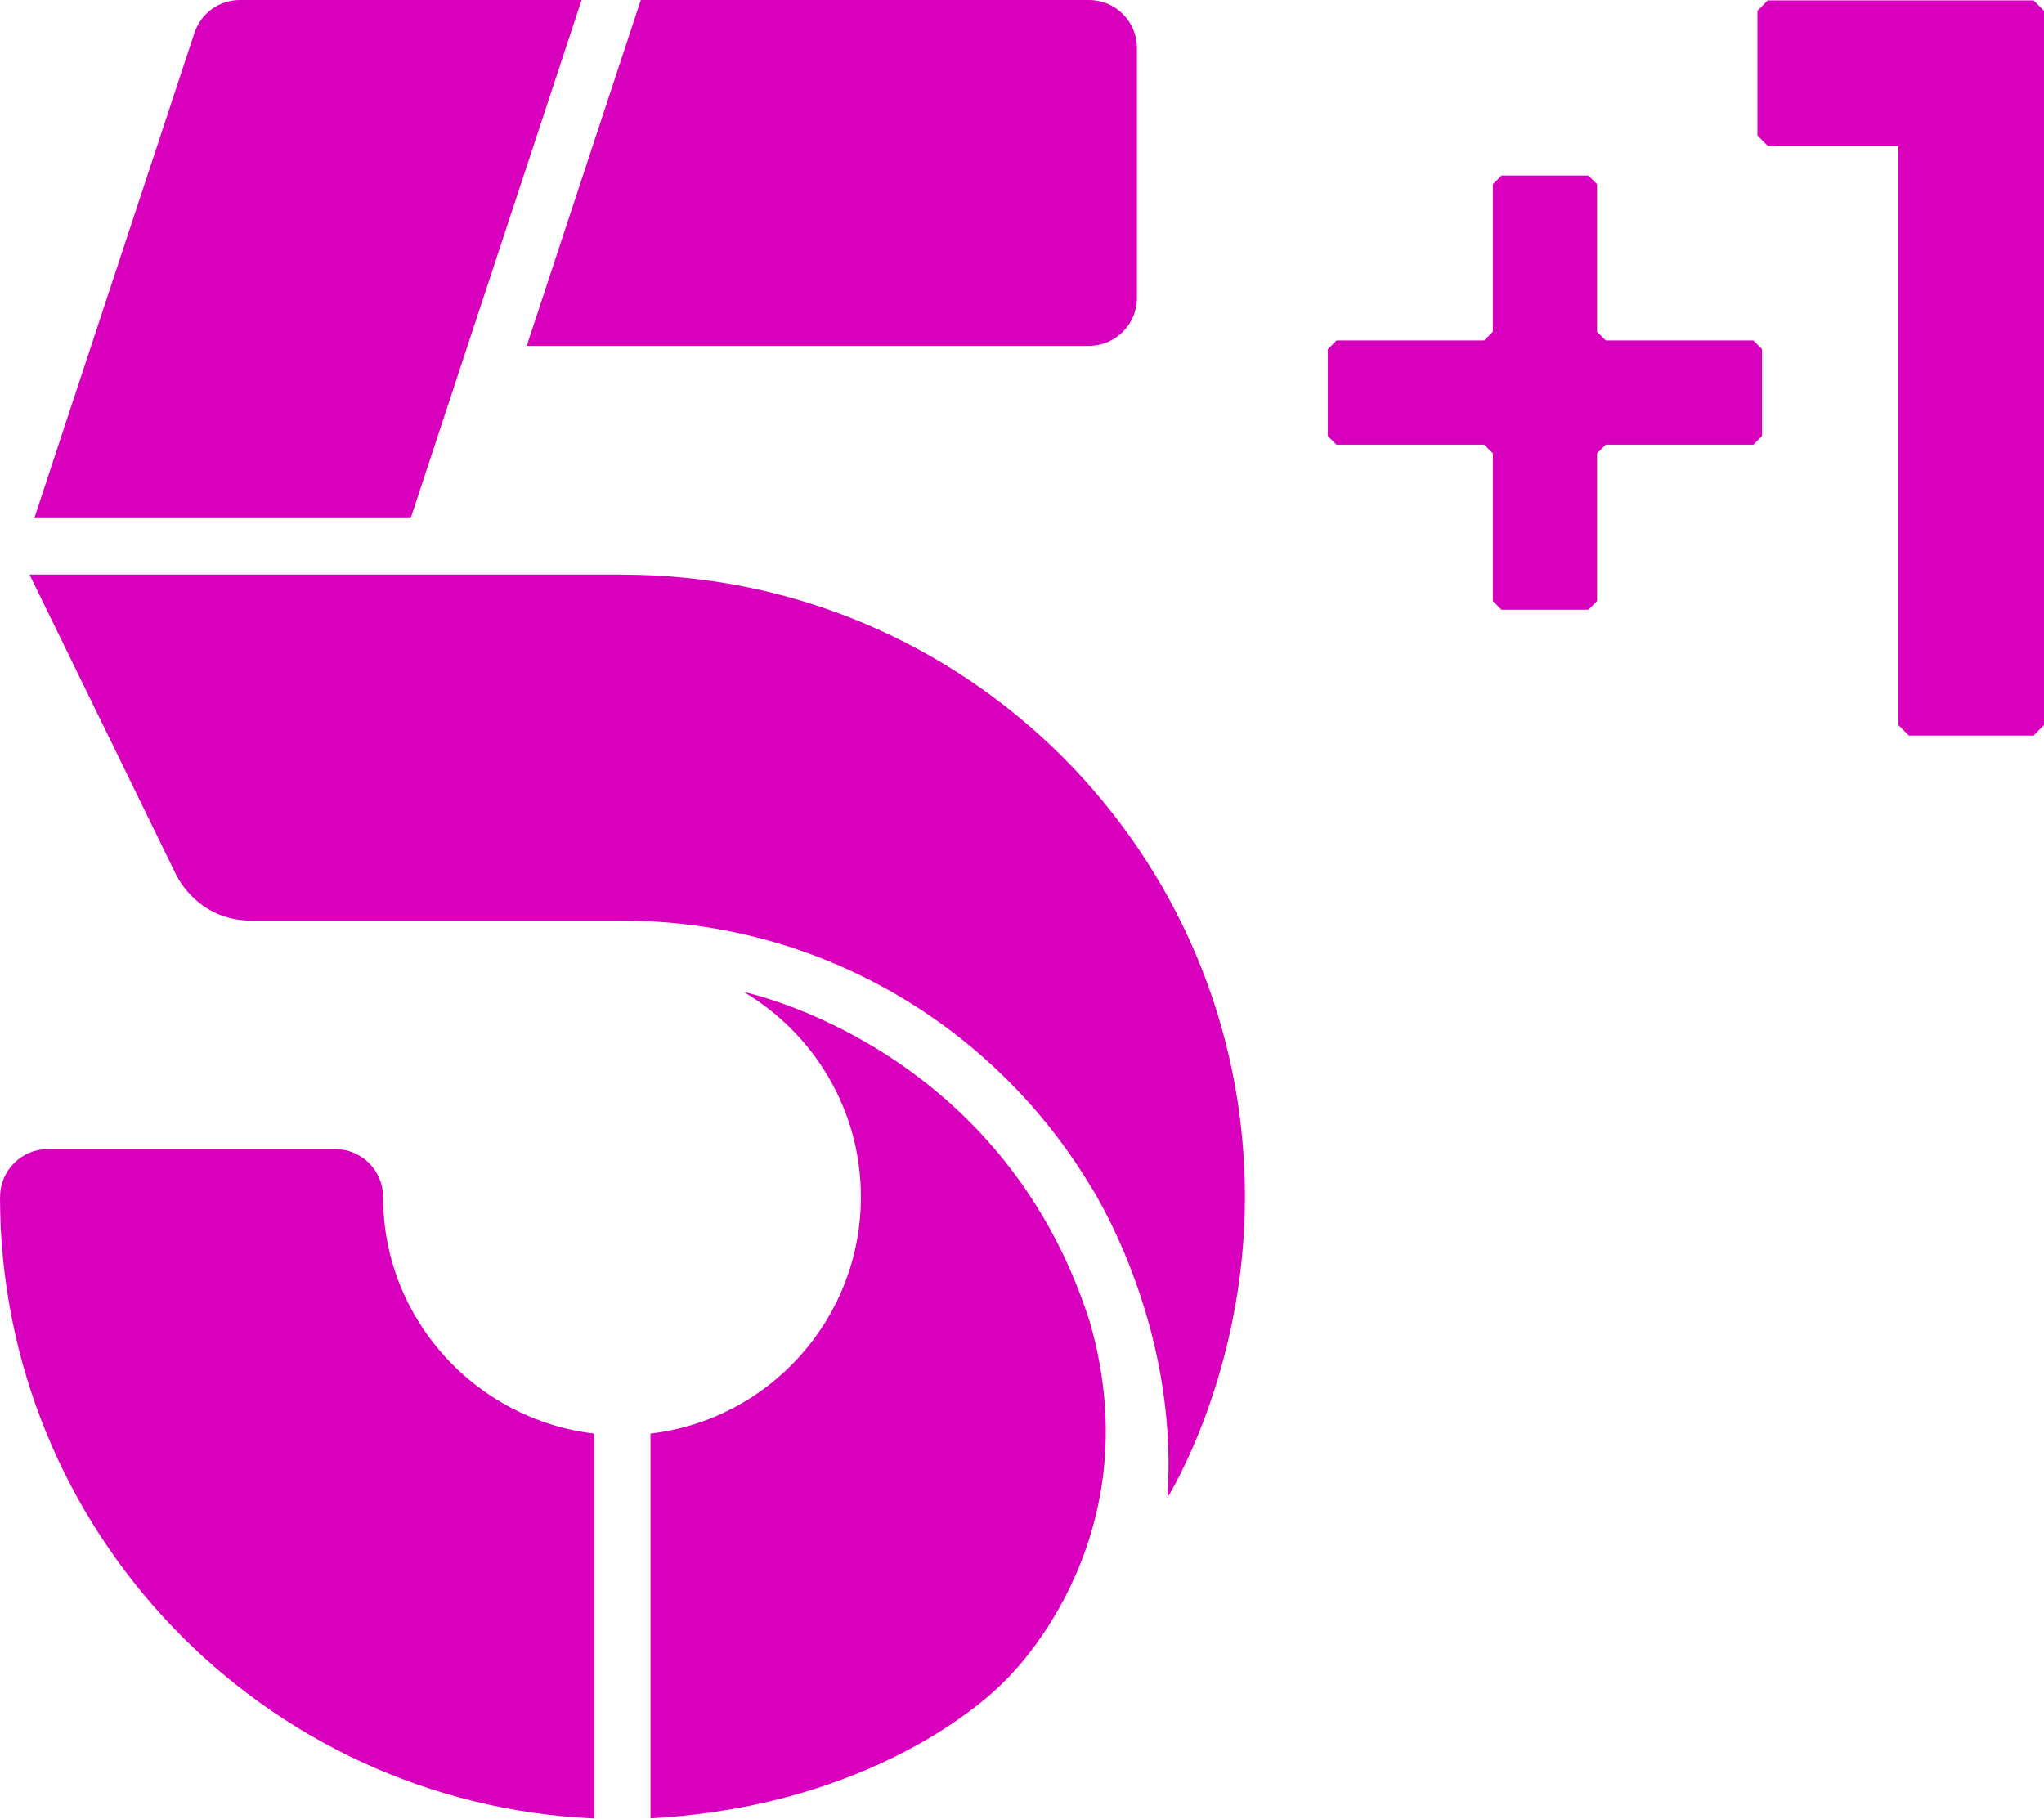
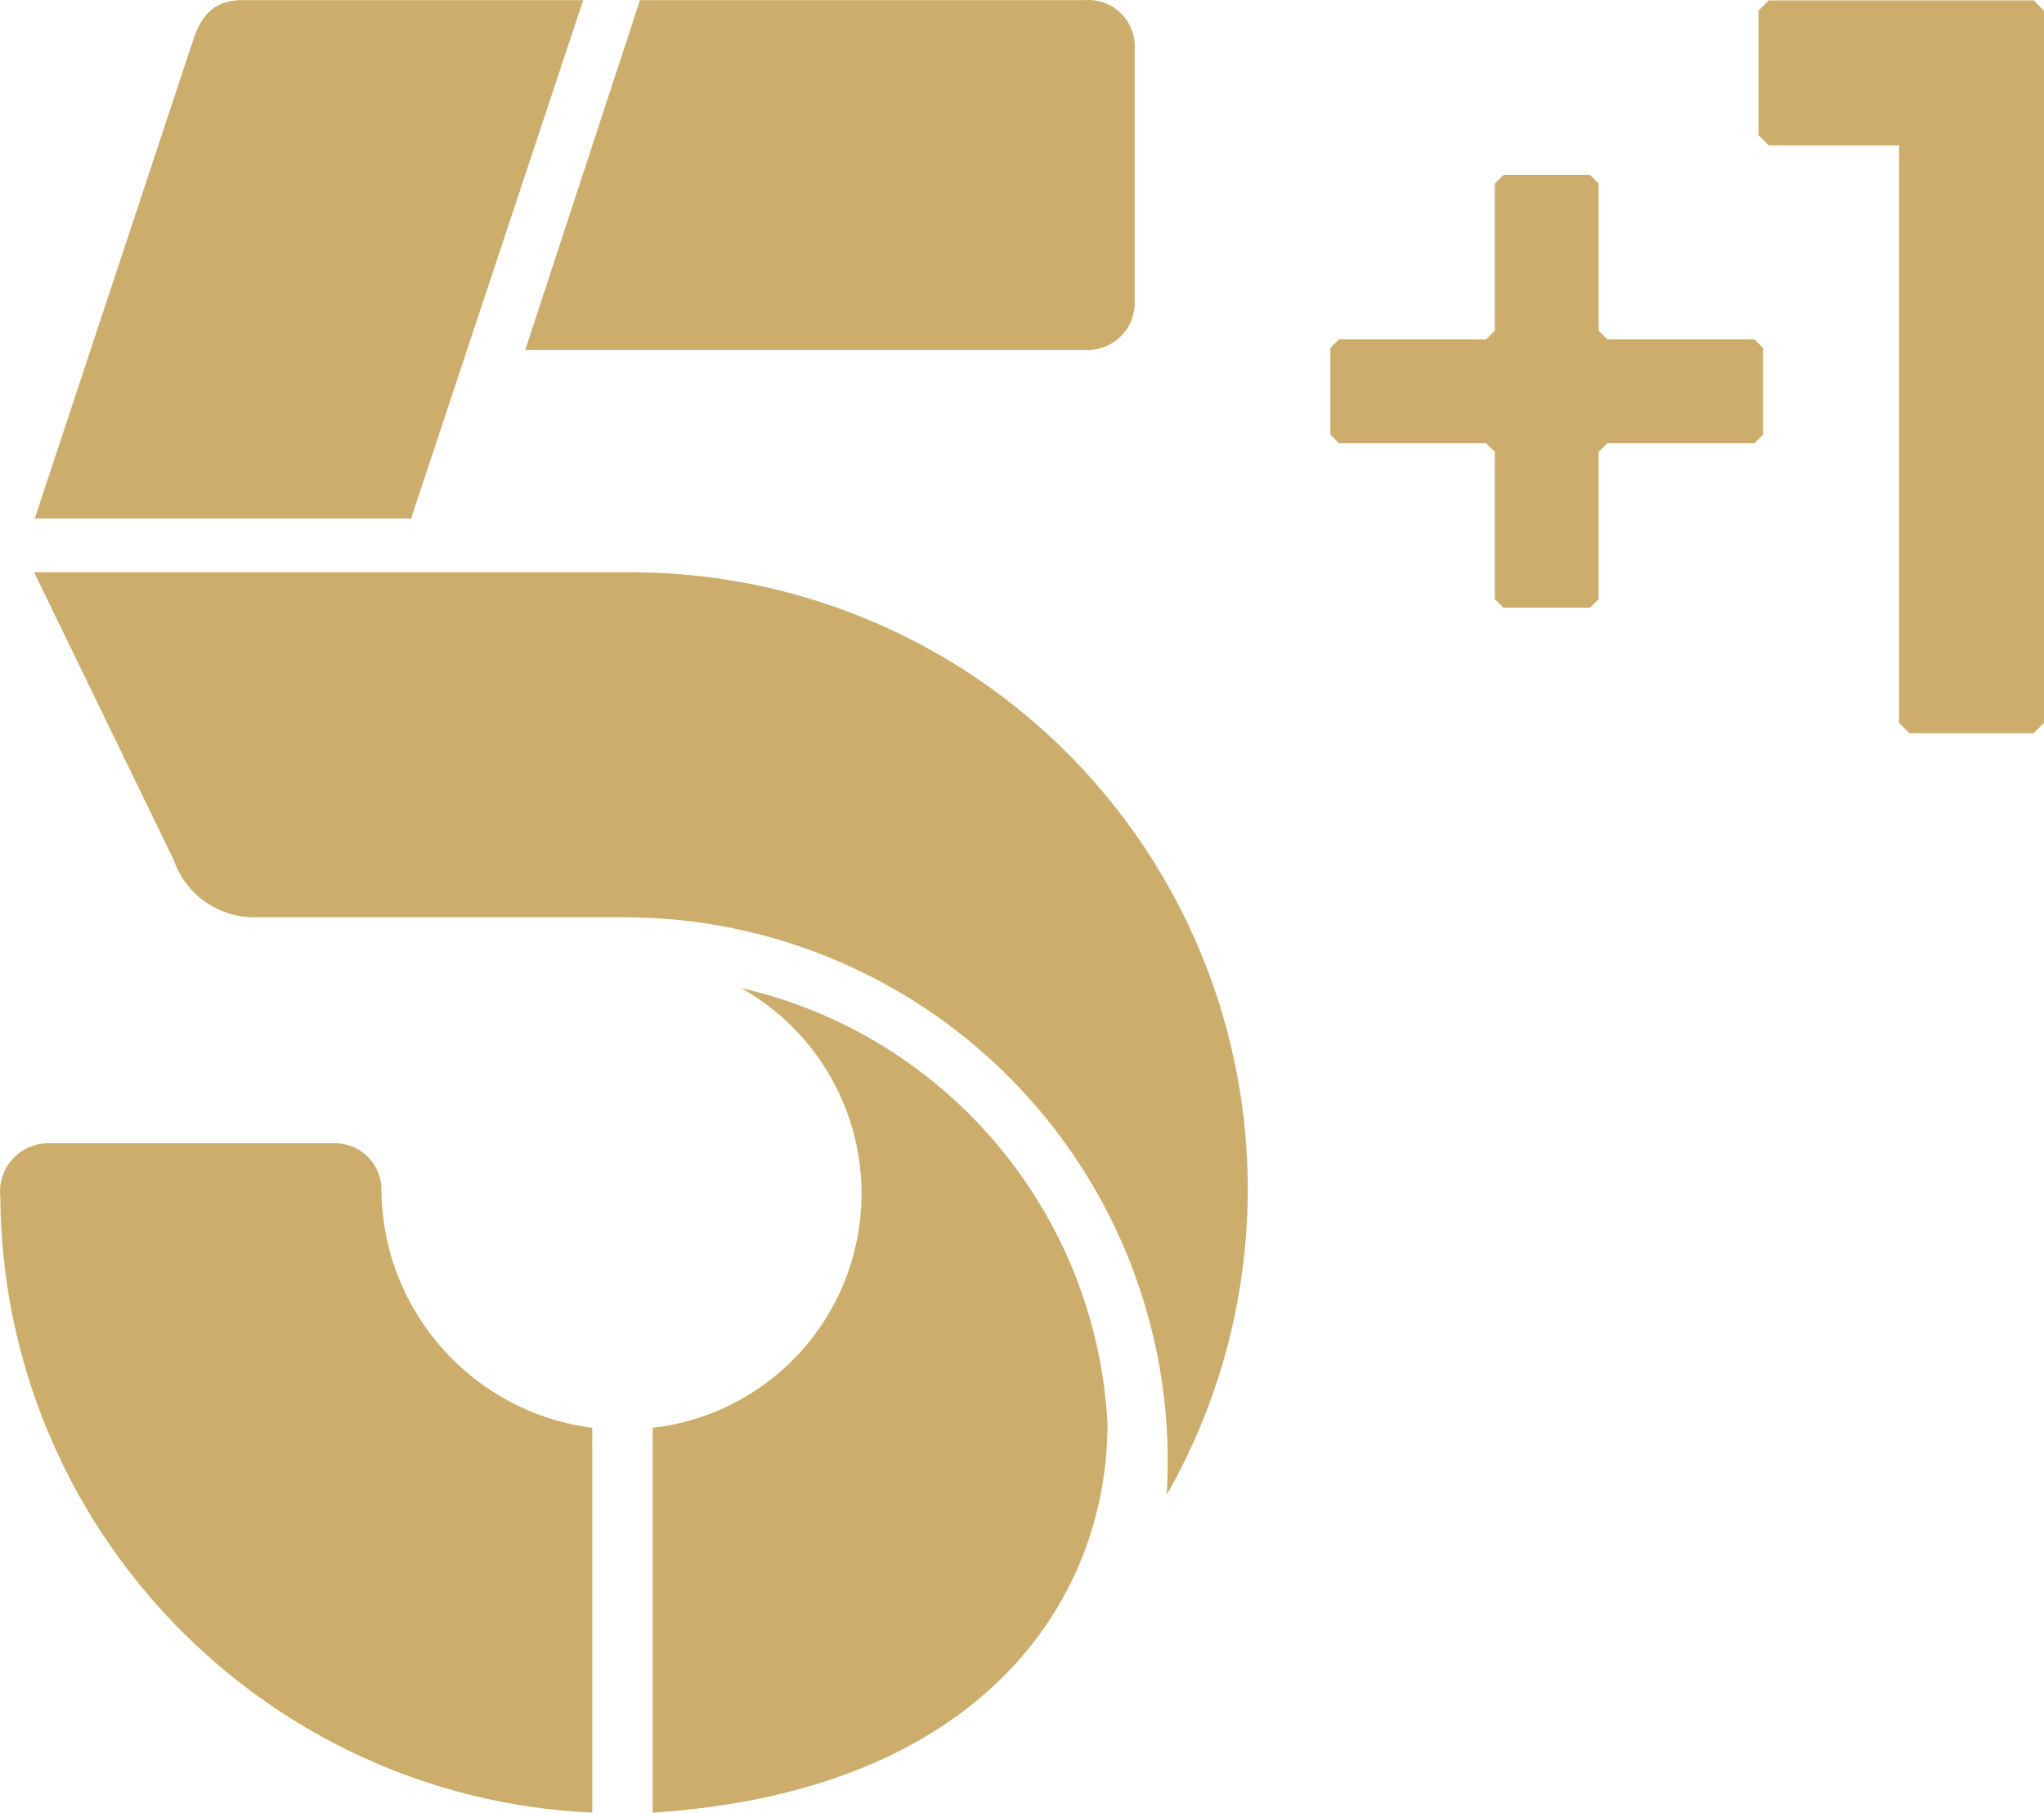
- <svg xmlns="http://www.w3.org/2000/svg" width="600" height="533.85" version="1.1" viewBox="0 0 158.75 141.25">
-   <g transform="translate(-480.03 -195.68)" fill="#d800bd">
-     <path d="m637.97 195.71h-20.642l-0.803 0.81v9.681l0.803 0.81h10.151v44.991l0.803 0.81h9.688l0.81-0.81v-55.482z" />
-     <path d="m616.21 230.22h-11.464l-0.68 0.674v11.471l-0.674 0.674h-6.742l-0.674-0.674v-11.471l-0.674-0.674h-11.471l-0.674-0.674v-6.749l0.674-0.674h11.471l0.674-0.674v-11.464l0.674-0.674h6.742l0.674 0.674v11.464l0.68 0.674h11.46l0.674 0.674v6.749z" />
-     <path d="m564.61 195.68h-34.813l-8.858 26.86h43.671c2.055 0 3.721-1.667 3.721-3.721v-19.417c0-2.055-1.667-3.721-3.721-3.721" />
-     <path d="m509.78 288.65c0-2.055-1.667-3.715-3.721-3.715h-22.308c-2.055 0-3.715 1.66-3.715 3.715h-7e-3c0 25.962 20.472 47.127 46.148 48.277v-29.894c-9.198-1.089-16.396-8.899-16.396-18.383" />
-     <path d="m525.2 195.68h-26.54c-1.606 0-3.027 1.027-3.531 2.558l-12.437 37.691h29.234z" />
-     <path d="m499.57 267.19h28.785c15.349 0 28.813 8.191 36.262 20.438 0 0 7.048 10.668 6.075 24.39 0 0 6.028-9.559 6.028-23.363 0-26.697-21.649-48.338-48.345-48.338v-7e-3h-46.052l11.314 23.172s1.585 3.708 5.933 3.708" />
-     <path d="m564.69 298.42c4.96 17.322-6.763 27.962-6.763 27.962s-8.912 9.532-27.377 10.532v-29.881c9.205-1.075 16.342-8.892 16.342-18.383 0-6.776-3.653-12.682-9.083-15.913 0 0 20.05 4.116 26.88 25.683" />
+ <svg xmlns="http://www.w3.org/2000/svg" width="902.29" height="800" version="1.1" viewBox="0 0 238.73 211.67">
+   <g transform="matrix(1.4986 0 0 1.4986 .83483 -2.7789e-6)" fill="#ccad6b">
+     <path d="m157.94 0.03h-20.642l-0.803 0.81v9.681l0.803 0.81h10.151v44.991l0.803 0.81h9.688l0.81-0.81v-55.482z" />
+     <path d="m136.18 34.54h-11.464l-0.68 0.674v11.471l-0.674 0.674h-6.742l-0.674-0.674v-11.471l-0.674-0.674h-11.471l-0.674-0.674v-6.749l0.674-0.674h11.471l0.674-0.674v-11.464l0.674-0.674h6.742l0.674 0.674v11.464l0.68 0.674h11.46l0.674 0.674v6.749z" />
+   </g>
+   <g transform="matrix(.26459 0 0 .26459 -.034285 203.73)" fill="#ccad6b" stroke-width="26.664">
+     <path d="m181.57-541.14h-166.12l69.859-210.91c4-12.265 10.132-17.865 21.864-17.865h150.38z" />
+     <path d="m282.63-769.91h195.98a20.531 20.531 0 0 1 22.398 21.598v111.72a20.798 20.798 0 0 1-21.864 21.064h-247.17z" />
+     <path d="m15.192-517.41 61.593 126.92a37.596 37.596 0 0 0 35.996 25.331h162.38a239.97 239.97 0 0 1 239.97 254.91 272.24 272.24 0 0 0-235.17-407.16z" />
+     <path d="m288.23 30v-169.85a103.99 103.99 0 0 0 38.929-194.11 208.78 208.78 0 0 1 161.85 192.25c0 78.125-55.727 162.38-200.78 171.71z" />
+     <path d="m261.56-139.85v169.85a273.84 273.84 0 0 1-261.3-271.7 21.331 21.331 0 0 1 21.331-23.731h126.39a20.531 20.531 0 0 1 20.531 21.331 106.65 106.65 0 0 0 93.056 104.26z" />
  </g>
</svg>
